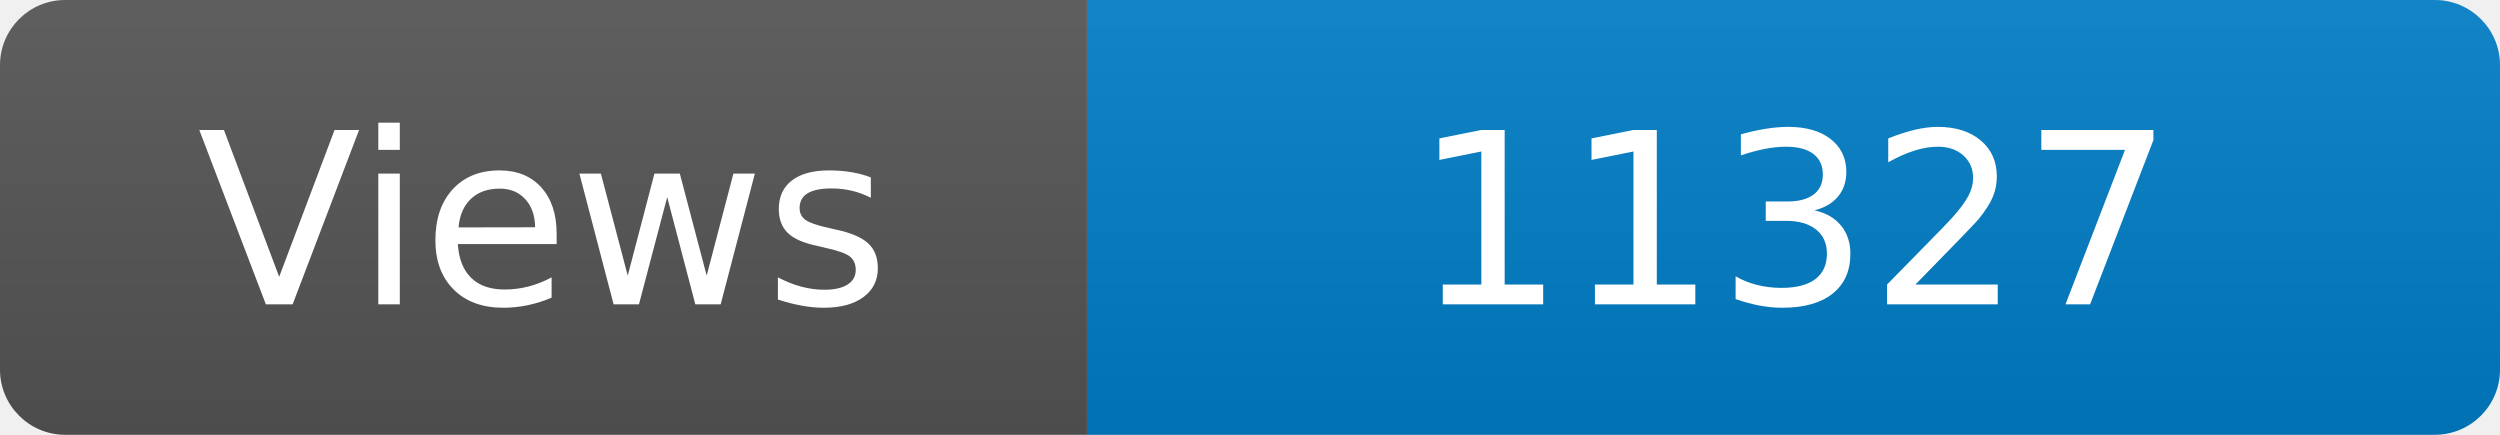
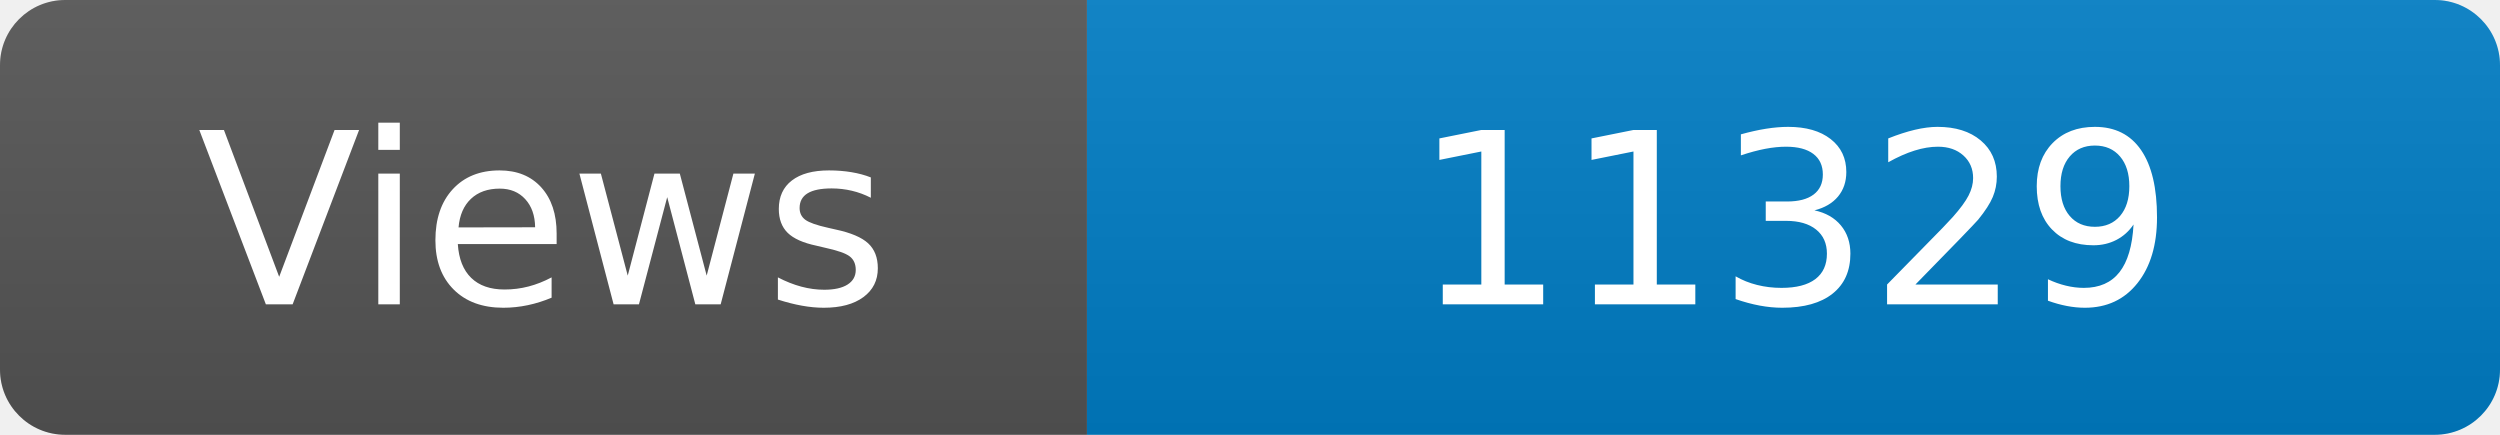
<svg xmlns="http://www.w3.org/2000/svg" width="115" height="20" role="img" aria-label="Maintained?: yes">
  <linearGradient id="s" x2="0" y2="100%">
    <stop offset="0" stop-color="#bbb" stop-opacity=".1" />
    <stop offset="1" stop-opacity=".1" />
  </linearGradient>
  <clipPath id="r">
    <rect width="115" height="20" rx="3" fill="#fff" />
  </clipPath>
  <g clip-path="url(#r)">
    <rect width="50" height="20" fill="#555" />
    <rect x="50" width="160" height="20" fill="#007ec6" />
    <rect width="115" height="20" fill="url(#s)" />
  </g>
  <g fill="#fff" text-anchor="middle" font-family="Verdana,Geneva,DejaVu Sans,sans-serif" font-size="110">
    <text x="250" y="140" transform="scale(.1)" fill="#fff">Views</text>
-     <text x="825" y="140" transform="scale(.1)" fill="#fff">11327</text>
+     <text x="825" y="140" transform="scale(.1)" fill="#fff">11329</text>
  </g>
</svg>
